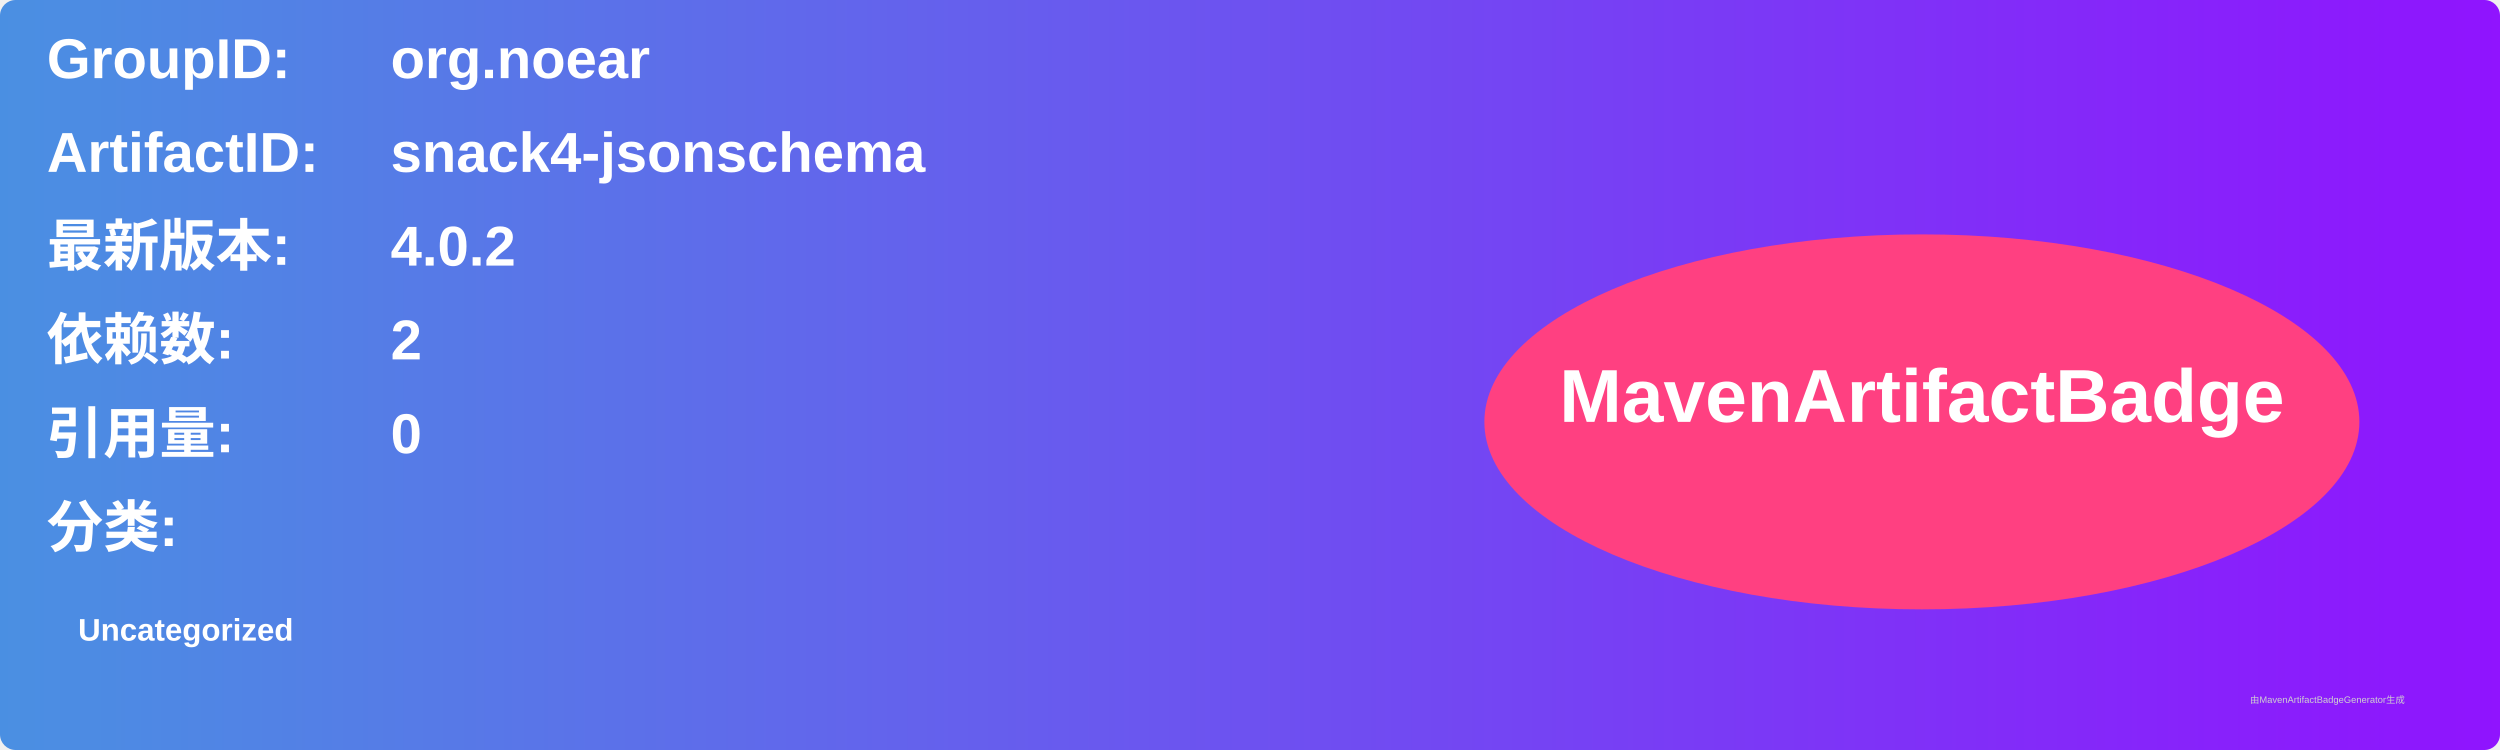
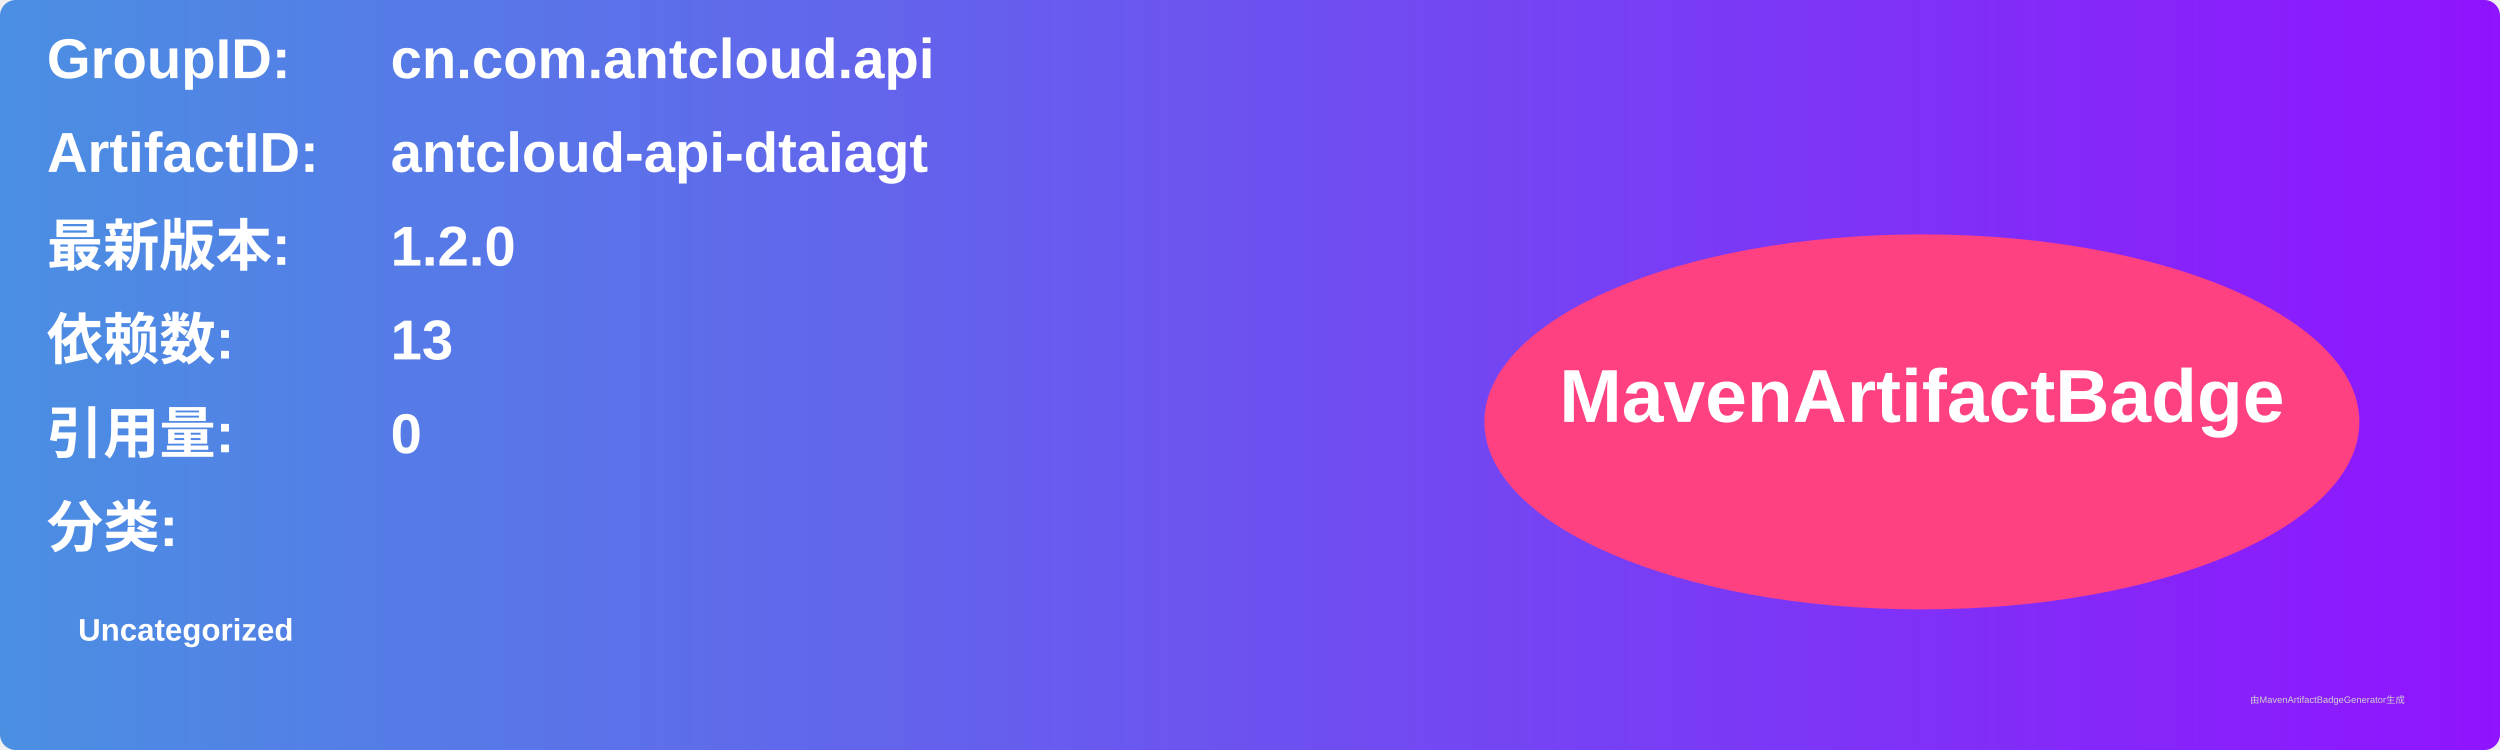
<svg xmlns="http://www.w3.org/2000/svg" width="800" height="240" viewBox="0 0 800 240">
  <linearGradient id="grad" x1="0%" y1="0%" x2="100%" y2="0%">
    <stop offset="0%" stop-color="#4a90e2" />
    <stop offset="100%" stop-color="#9013fe" />
  </linearGradient>
  <rect width="100%" height="100%" rx="5" ry="5" fill="url(#grad)" />
  <g transform="translate(15, 15)">
    <text x="0" y="10" font-family="Arial" font-size="18" fill="white" font-weight="bold" width="260">GroupID:</text>
-     <text x="110" y="10" font-family="Arial" font-size="18" fill="white" font-weight="bold" width="460">org.noear</text>
+     <text x="110" y="10" font-family="Arial" font-size="18" fill="white" font-weight="bold" width="460">cn.com.antcloud.api</text>
    <text x="0" y="40" font-family="Arial" font-size="18" fill="white" font-weight="bold" width="260">ArtifactID:</text>
-     <text x="110" y="40" font-family="Arial" font-size="18" fill="white" font-weight="bold" width="460">snack4-jsonschema</text>
+     <text x="110" y="40" font-family="Arial" font-size="18" fill="white" font-weight="bold" width="460">antcloud-api-dtaiagt</text>
    <text x="0" y="70" font-family="Arial" font-size="18" fill="white" font-weight="bold">最新版本:</text>
    <text x="110" y="70" font-family="Arial" font-size="18" fill="white" font-weight="bold">
-       <tspan font-weight="bold">4.0.2</tspan>
+       <tspan font-weight="bold">1.2.0</tspan>
    </text>
    <text x="0" y="100" font-family="Arial" font-size="18" fill="white" font-weight="bold">依赖数: </text>
    <text x="110" y="100" font-family="Arial" font-size="18" fill="white">
-       <tspan font-weight="bold">2</tspan>
+       <tspan font-weight="bold">13</tspan>
    </text>
    <text x="0" y="130" font-family="Arial" font-size="18" fill="white" font-weight="bold">引用量: </text>
    <text x="110" y="130" font-family="Arial" font-size="18" fill="white">
      <tspan font-weight="bold">0</tspan>
    </text>
    <text x="0" y="160" font-family="Arial" font-size="18" fill="white" font-weight="bold">分类:</text>
    <text x="10" y="190" font-family="Arial" font-size="10" fill="white">
      <tspan font-weight="bold">Uncategorized</tspan>
    </text>
    <ellipse cx="600" cy="120" rx="140" ry="60" fill="#ff4081" />
    <text x="600" y="120" text-anchor="middle" font-family="Arial" font-size="24" fill="white" font-weight="bold">MavenArtifactBadge</text>
  </g>
  <text x="720" y="225" font-family="Arial" font-size="3" fill="#d0d0d0">由MavenArtifactBadgeGenerator生成</text>
</svg>
